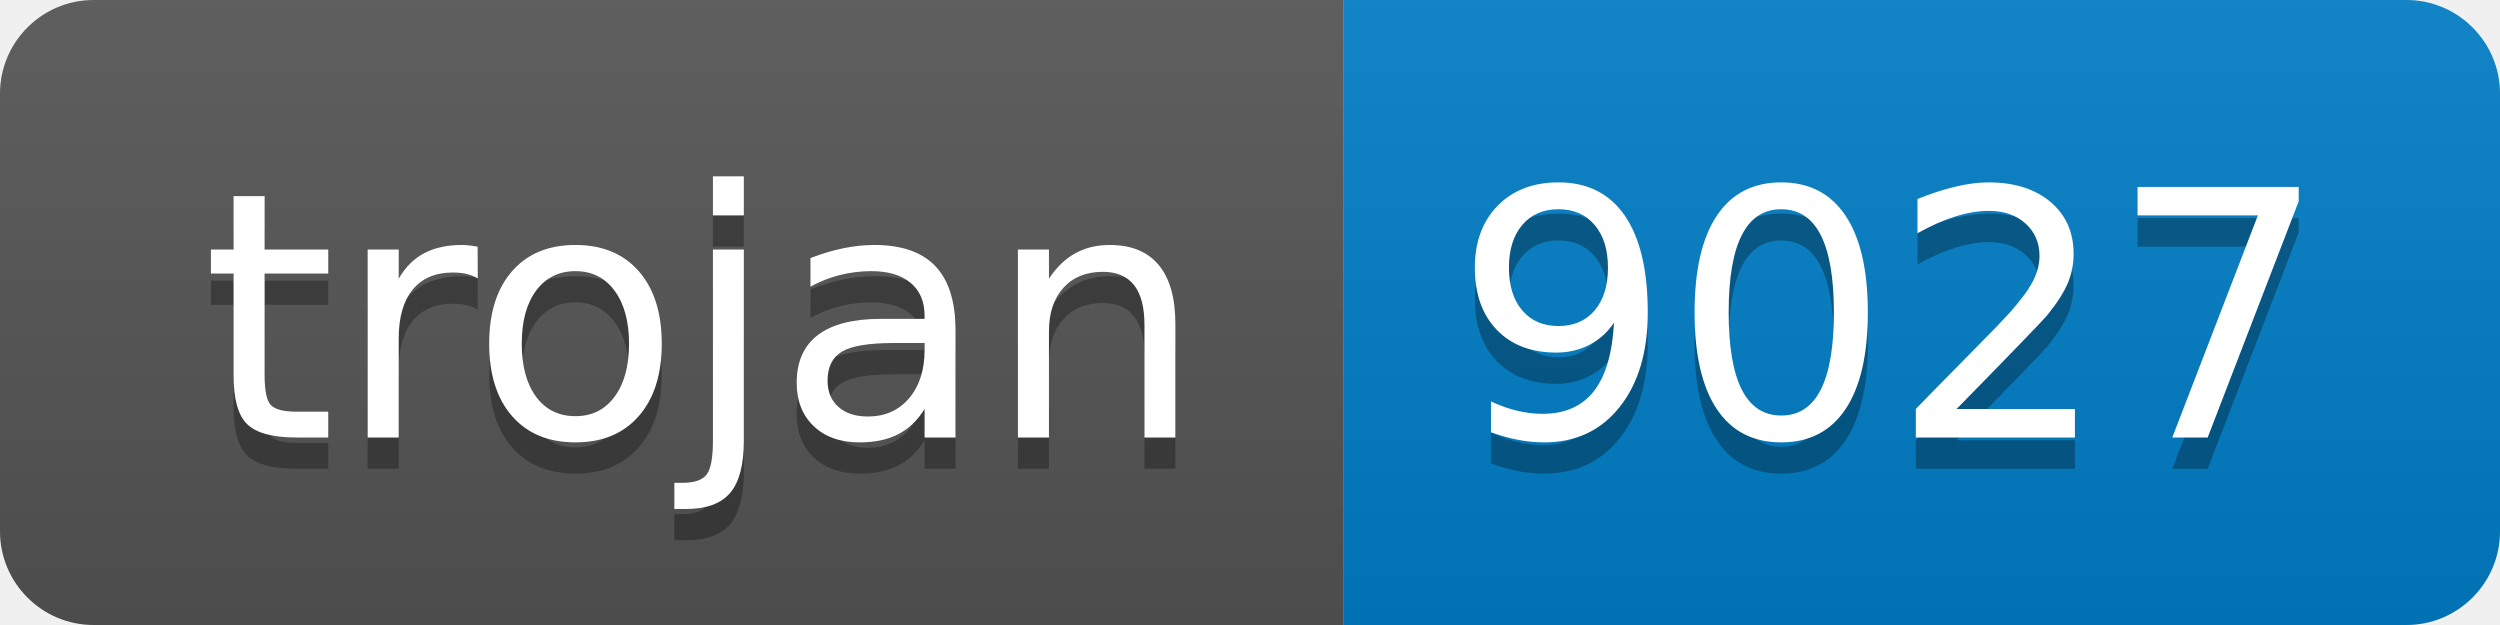
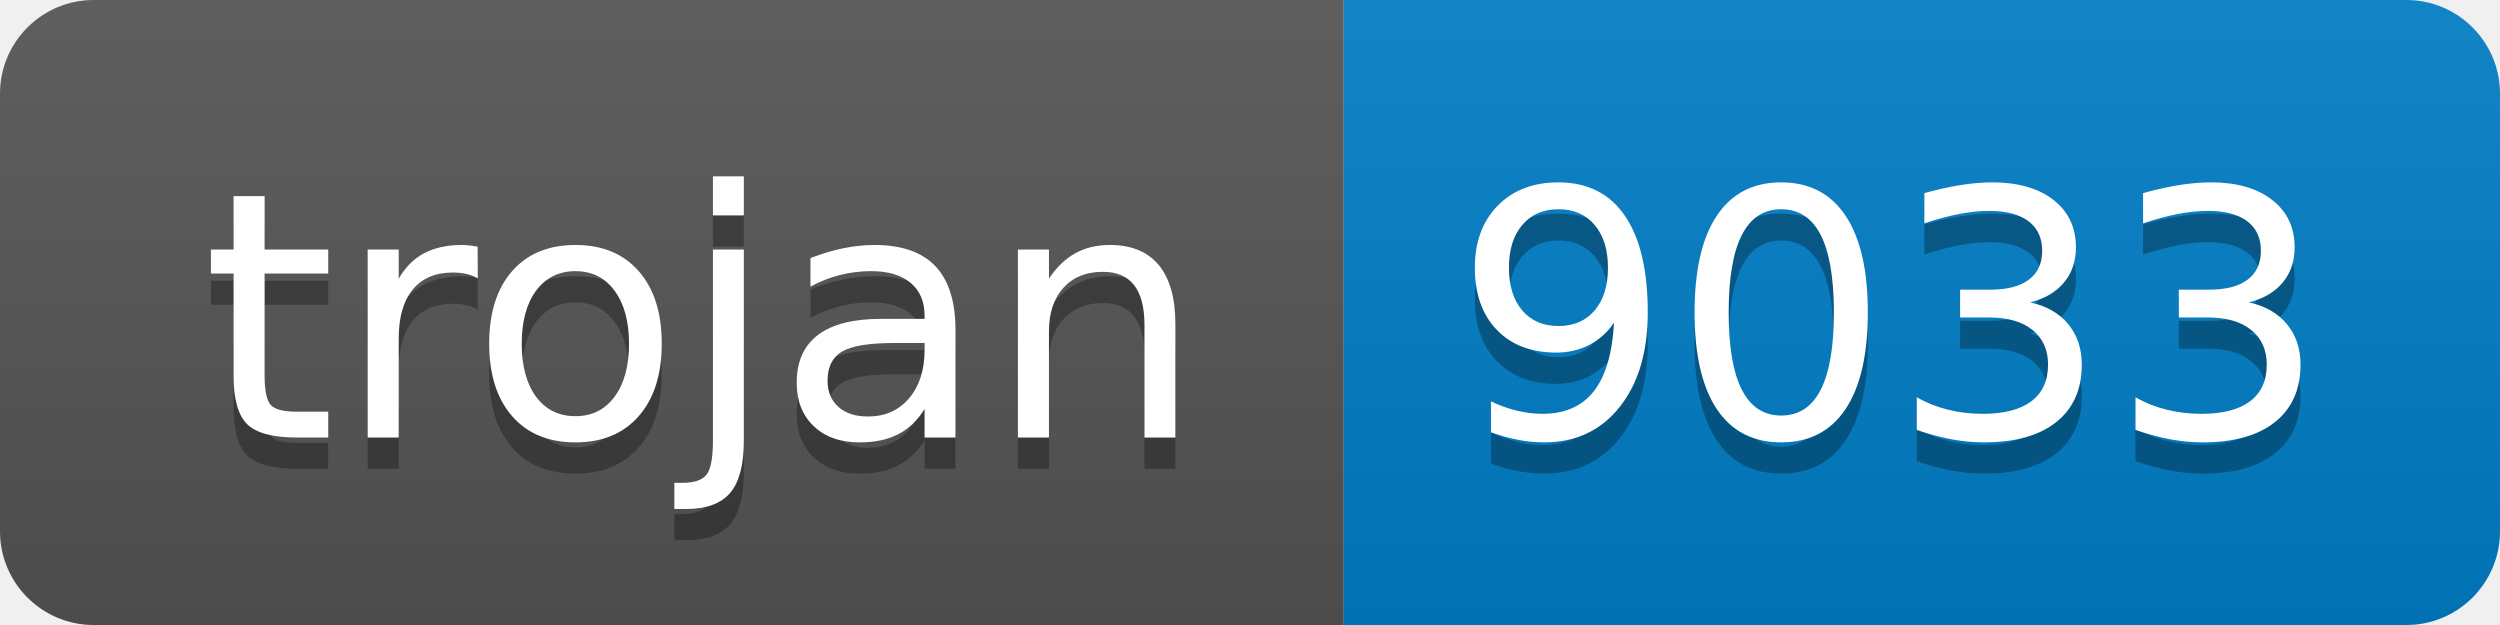
- <svg xmlns="http://www.w3.org/2000/svg" width="80" height="20" role="img" aria-label="trojan: 9027">
+ <svg xmlns="http://www.w3.org/2000/svg" width="80" height="20" role="img" aria-label="trojan: 9033">
  <linearGradient id="s" x2="0" y2="100%">
    <stop offset="0" stop-color="#bbb" stop-opacity=".1" />
    <stop offset="1" stop-opacity=".1" />
  </linearGradient>
  <clipPath id="r">
    <rect width="80" height="20" rx="3" fill="#fff" />
  </clipPath>
  <g clip-path="url(#r)">
    <rect width="43" height="20" fill="#555" />
    <rect x="43" width="37" height="20" fill="#007ec6" />
    <rect width="80" height="20" fill="url(#s)" />
  </g>
  <g fill="#fff" text-anchor="middle" font-family="Verdana,Geneva,DejaVu Sans,sans-serif" text-rendering="geometricPrecision" font-size="110">
    <text aria-hidden="true" x="225" y="150" fill="#010101" fill-opacity=".3" transform="scale(.1)" textLength="330">trojan</text>
    <text x="225" y="140" transform="scale(.1)" fill="#fff" textLength="330">trojan</text>
-     <text aria-hidden="true" x="605" y="150" fill="#010101" fill-opacity=".3" transform="scale(.1)" textLength="270">9027</text>
-     <text x="605" y="140" transform="scale(.1)" fill="#fff" textLength="270">9027</text>
+     <text aria-hidden="true" x="605" y="150" fill="#010101" fill-opacity=".3" transform="scale(.1)" textLength="270">9033</text>
+     <text x="605" y="140" transform="scale(.1)" fill="#fff" textLength="270">9033</text>
  </g>
</svg>
